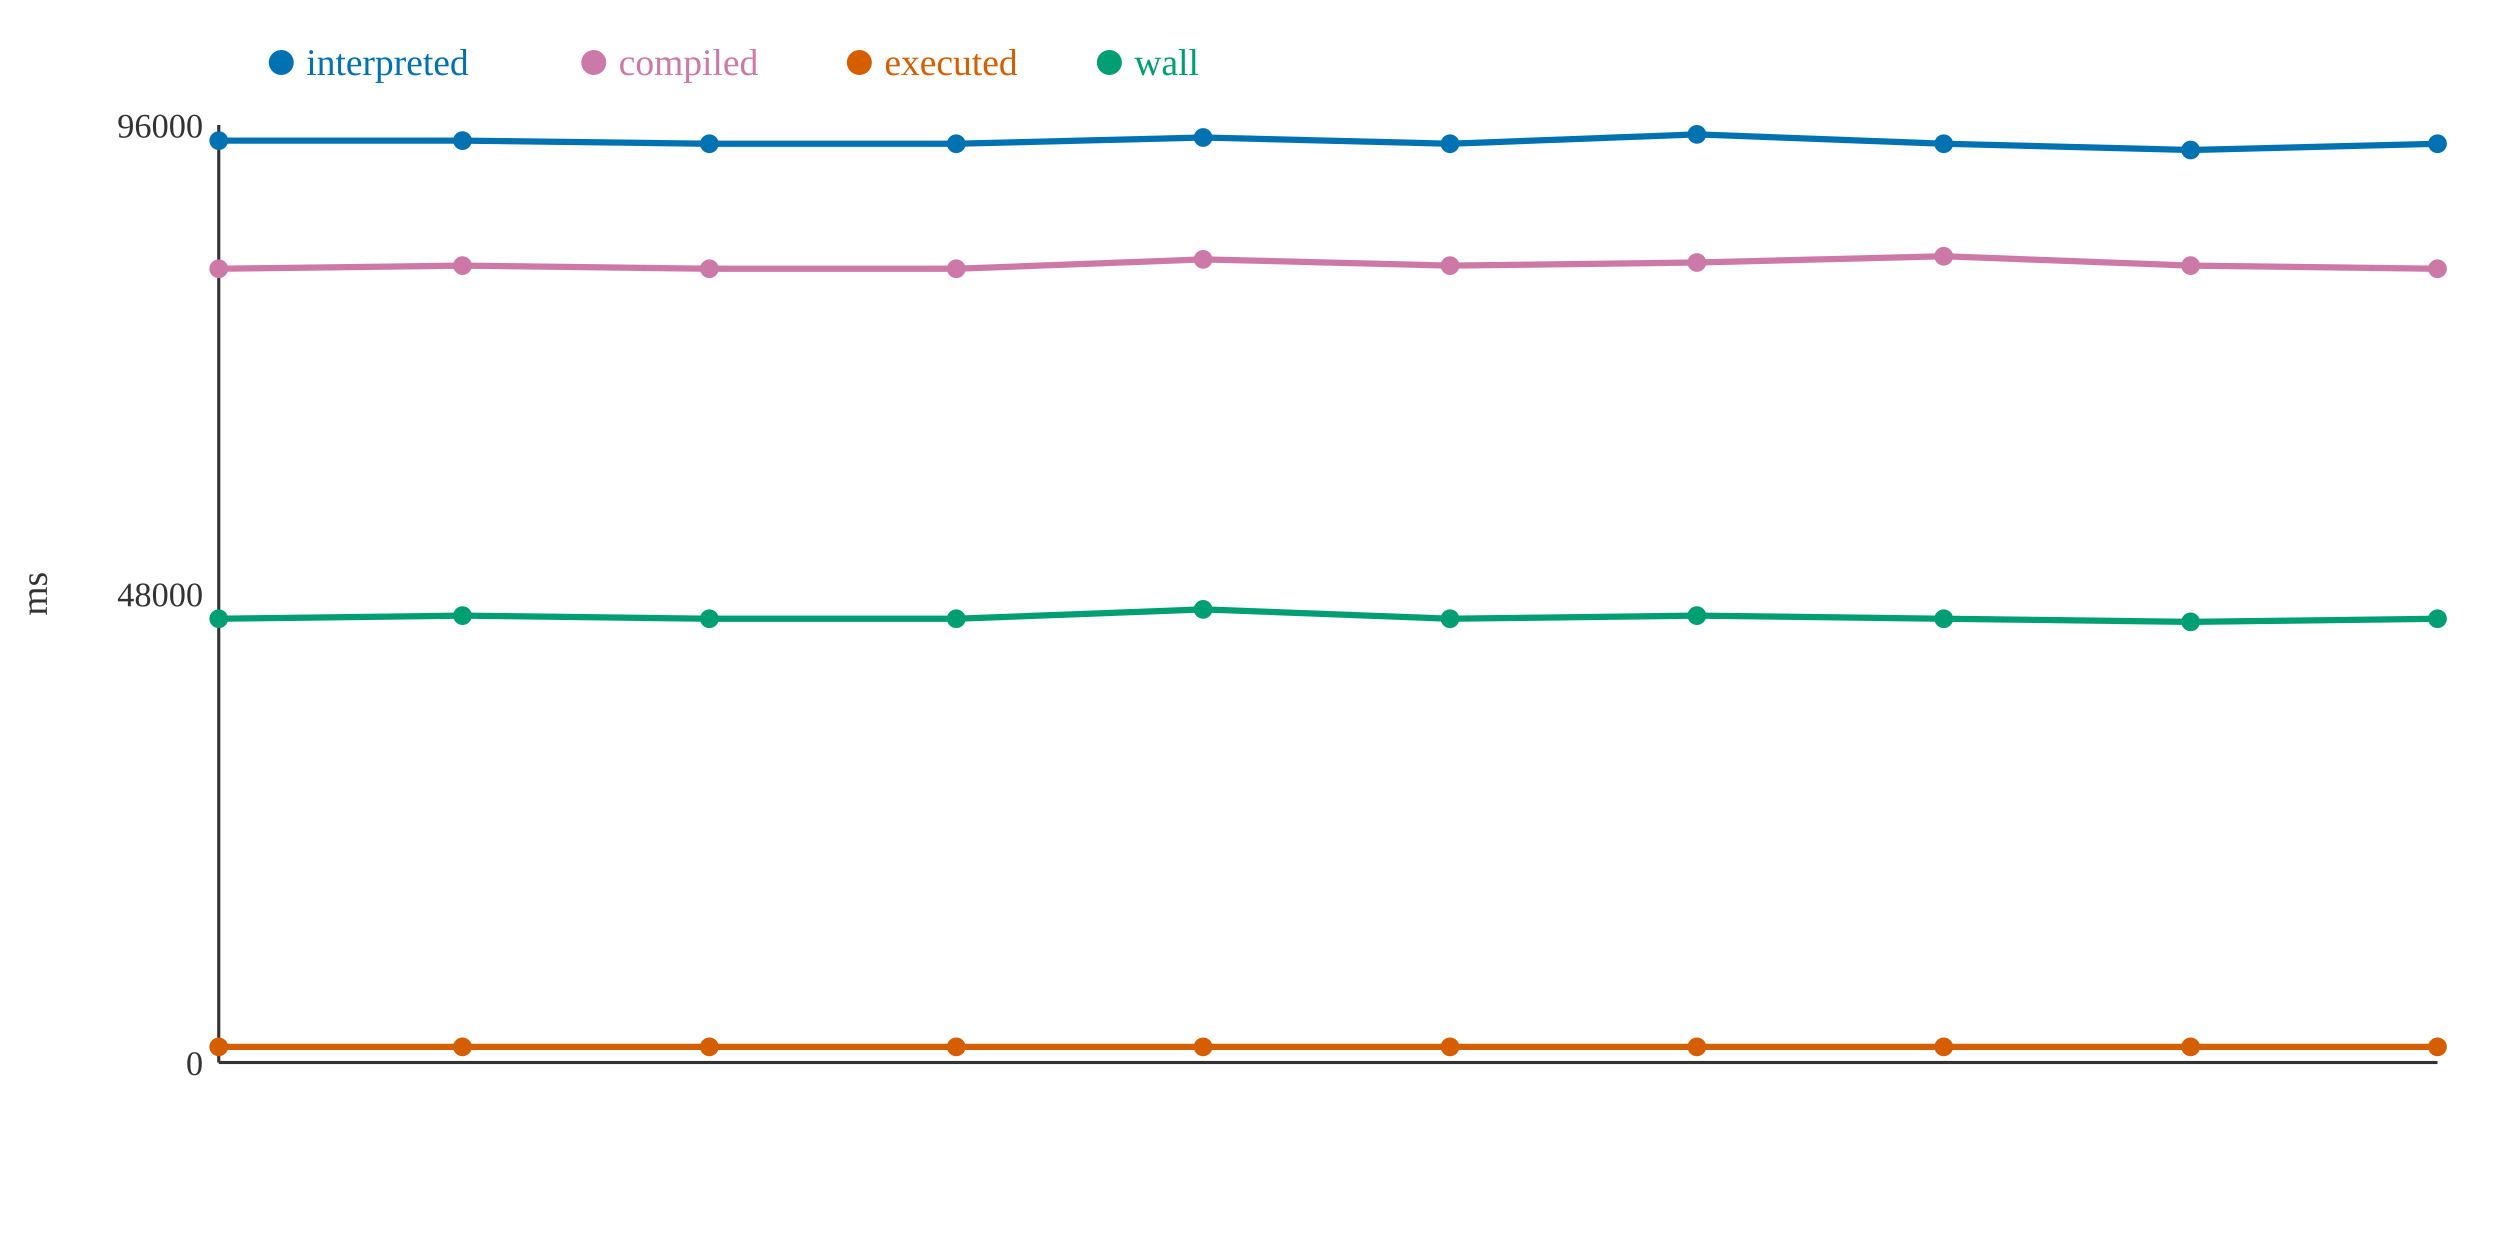
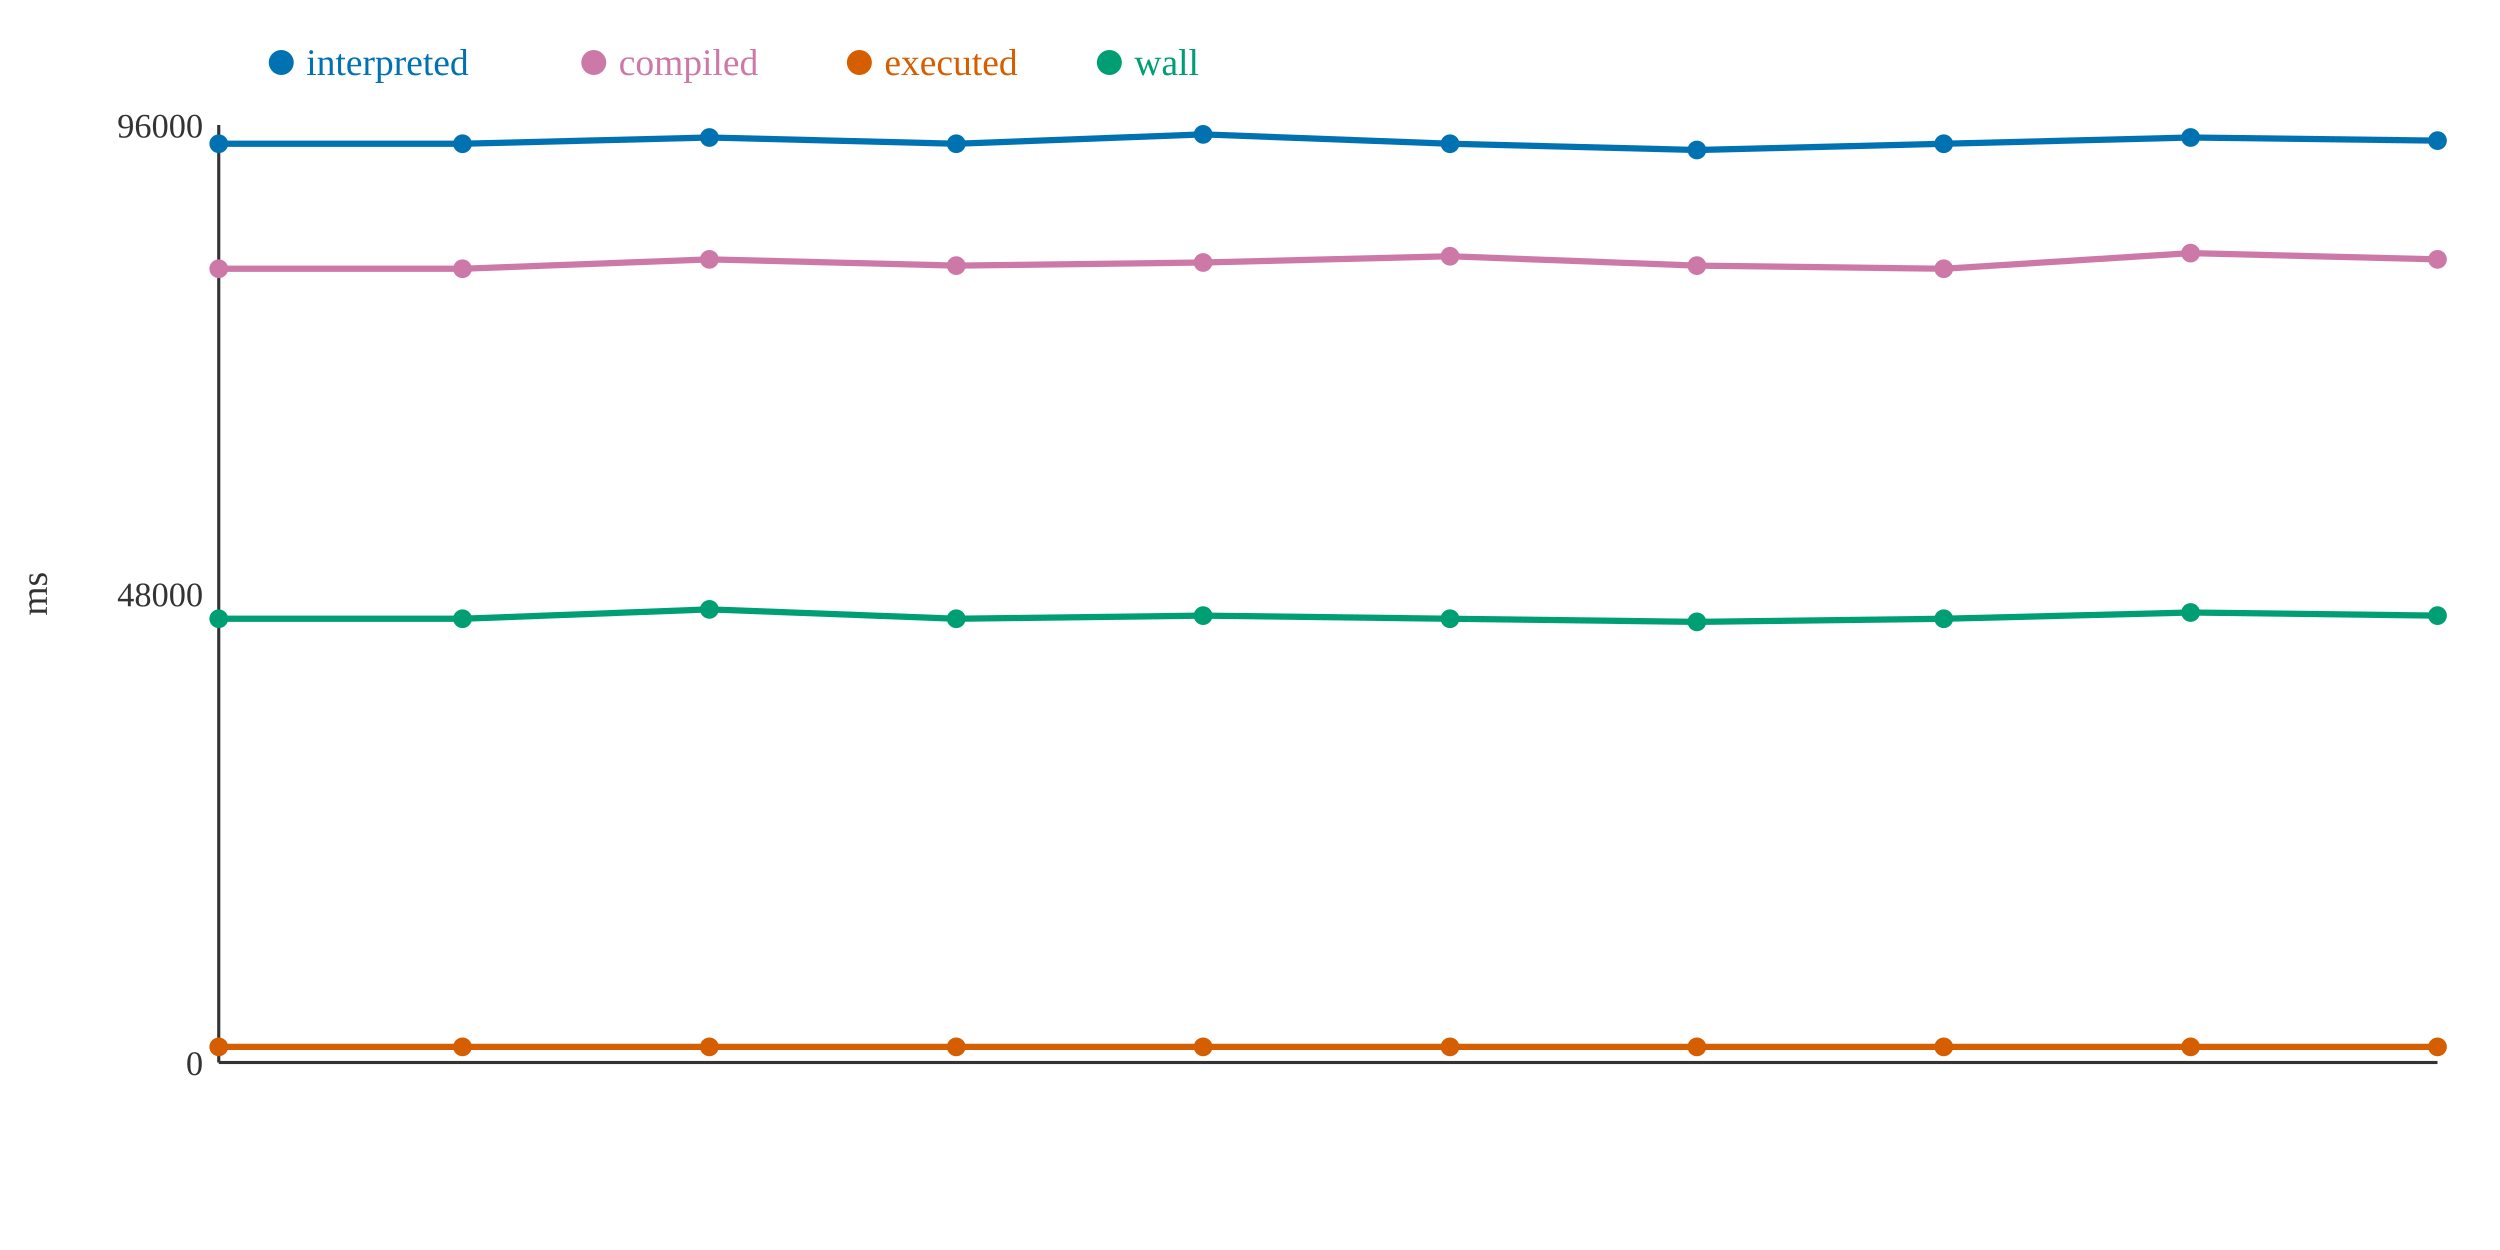
<svg xmlns="http://www.w3.org/2000/svg" width="800" height="400">
  <rect width="800" height="400" fill="white" />
  <line x1="70" y1="40" x2="70" y2="340" stroke="#333" stroke-width="1" />
  <line x1="70" y1="340" x2="780" y2="340" stroke="#333" stroke-width="1" />
  <text x="65" y="344" text-anchor="end" font-size="11" fill="#333">0</text>
  <text x="65" y="194" text-anchor="end" font-size="11" fill="#333">48000</text>
  <text x="65" y="44" text-anchor="end" font-size="11" fill="#333">96000</text>
  <text x="15" y="190" text-anchor="middle" font-size="12" fill="#333" transform="rotate(-90 15 190)">ms</text>
-   <polyline points="70,45 148,45 227,46 306,46 385,44 464,46 543,43 622,46 701,48 780,46" fill="none" stroke="#0072B2" stroke-width="2" />
-   <polyline points="70,86 148,85 227,86 306,86 385,83 464,85 543,84 622,82 701,85 780,86" fill="none" stroke="#CC79A7" stroke-width="2" />
+   <polyline points="70,46 148,46 227,44 306,46 385,43 464,46 543,48 622,46 701,44 780,45" fill="none" stroke="#0072B2" stroke-width="2" />
+   <polyline points="70,86 148,86 227,83 306,85 385,84 464,82 543,85 622,86 701,81 780,83" fill="none" stroke="#CC79A7" stroke-width="2" />
  <polyline points="70,335 148,335 227,335 306,335 385,335 464,335 543,335 622,335 701,335 780,335" fill="none" stroke="#D55E00" stroke-width="2" />
-   <polyline points="70,198 148,197 227,198 306,198 385,195 464,198 543,197 622,198 701,199 780,198" fill="none" stroke="#009E73" stroke-width="2" />
-   <circle cx="70" cy="45" r="3" fill="#0072B2" />
+   <polyline points="70,198 148,198 227,195 306,198 385,197 464,198 543,199 622,198 701,196 780,197" fill="none" stroke="#009E73" stroke-width="2" />
+   <circle cx="70" cy="46" r="3" fill="#0072B2" />
  <circle cx="70" cy="86" r="3" fill="#CC79A7" />
  <circle cx="70" cy="335" r="3" fill="#D55E00" />
  <circle cx="70" cy="198" r="3" fill="#009E73" />
-   <circle cx="148" cy="45" r="3" fill="#0072B2" />
-   <circle cx="148" cy="85" r="3" fill="#CC79A7" />
+   <circle cx="148" cy="46" r="3" fill="#0072B2" />
+   <circle cx="148" cy="86" r="3" fill="#CC79A7" />
  <circle cx="148" cy="335" r="3" fill="#D55E00" />
-   <circle cx="148" cy="197" r="3" fill="#009E73" />
-   <circle cx="227" cy="46" r="3" fill="#0072B2" />
-   <circle cx="227" cy="86" r="3" fill="#CC79A7" />
+   <circle cx="148" cy="198" r="3" fill="#009E73" />
+   <circle cx="227" cy="44" r="3" fill="#0072B2" />
+   <circle cx="227" cy="83" r="3" fill="#CC79A7" />
  <circle cx="227" cy="335" r="3" fill="#D55E00" />
-   <circle cx="227" cy="198" r="3" fill="#009E73" />
+   <circle cx="227" cy="195" r="3" fill="#009E73" />
  <circle cx="306" cy="46" r="3" fill="#0072B2" />
-   <circle cx="306" cy="86" r="3" fill="#CC79A7" />
+   <circle cx="306" cy="85" r="3" fill="#CC79A7" />
  <circle cx="306" cy="335" r="3" fill="#D55E00" />
  <circle cx="306" cy="198" r="3" fill="#009E73" />
-   <circle cx="385" cy="44" r="3" fill="#0072B2" />
-   <circle cx="385" cy="83" r="3" fill="#CC79A7" />
+   <circle cx="385" cy="43" r="3" fill="#0072B2" />
+   <circle cx="385" cy="84" r="3" fill="#CC79A7" />
  <circle cx="385" cy="335" r="3" fill="#D55E00" />
-   <circle cx="385" cy="195" r="3" fill="#009E73" />
+   <circle cx="385" cy="197" r="3" fill="#009E73" />
  <circle cx="464" cy="46" r="3" fill="#0072B2" />
-   <circle cx="464" cy="85" r="3" fill="#CC79A7" />
+   <circle cx="464" cy="82" r="3" fill="#CC79A7" />
  <circle cx="464" cy="335" r="3" fill="#D55E00" />
  <circle cx="464" cy="198" r="3" fill="#009E73" />
-   <circle cx="543" cy="43" r="3" fill="#0072B2" />
-   <circle cx="543" cy="84" r="3" fill="#CC79A7" />
+   <circle cx="543" cy="48" r="3" fill="#0072B2" />
+   <circle cx="543" cy="85" r="3" fill="#CC79A7" />
  <circle cx="543" cy="335" r="3" fill="#D55E00" />
-   <circle cx="543" cy="197" r="3" fill="#009E73" />
+   <circle cx="543" cy="199" r="3" fill="#009E73" />
  <circle cx="622" cy="46" r="3" fill="#0072B2" />
-   <circle cx="622" cy="82" r="3" fill="#CC79A7" />
+   <circle cx="622" cy="86" r="3" fill="#CC79A7" />
  <circle cx="622" cy="335" r="3" fill="#D55E00" />
  <circle cx="622" cy="198" r="3" fill="#009E73" />
-   <circle cx="701" cy="48" r="3" fill="#0072B2" />
-   <circle cx="701" cy="85" r="3" fill="#CC79A7" />
+   <circle cx="701" cy="44" r="3" fill="#0072B2" />
+   <circle cx="701" cy="81" r="3" fill="#CC79A7" />
  <circle cx="701" cy="335" r="3" fill="#D55E00" />
-   <circle cx="701" cy="199" r="3" fill="#009E73" />
-   <circle cx="780" cy="46" r="3" fill="#0072B2" />
-   <circle cx="780" cy="86" r="3" fill="#CC79A7" />
+   <circle cx="701" cy="196" r="3" fill="#009E73" />
+   <circle cx="780" cy="45" r="3" fill="#0072B2" />
+   <circle cx="780" cy="83" r="3" fill="#CC79A7" />
  <circle cx="780" cy="335" r="3" fill="#D55E00" />
-   <circle cx="780" cy="198" r="3" fill="#009E73" />
+   <circle cx="780" cy="197" r="3" fill="#009E73" />
  <circle cx="90" cy="20" r="4" fill="#0072B2" />
  <text x="98" y="24" text-anchor="start" font-size="12" fill="#0072B2">interpreted</text>
  <circle cx="190" cy="20" r="4" fill="#CC79A7" />
  <text x="198" y="24" text-anchor="start" font-size="12" fill="#CC79A7">compiled</text>
  <circle cx="275" cy="20" r="4" fill="#D55E00" />
  <text x="283" y="24" text-anchor="start" font-size="12" fill="#D55E00">executed</text>
  <circle cx="355" cy="20" r="4" fill="#009E73" />
  <text x="363" y="24" text-anchor="start" font-size="12" fill="#009E73">wall</text>
</svg>
